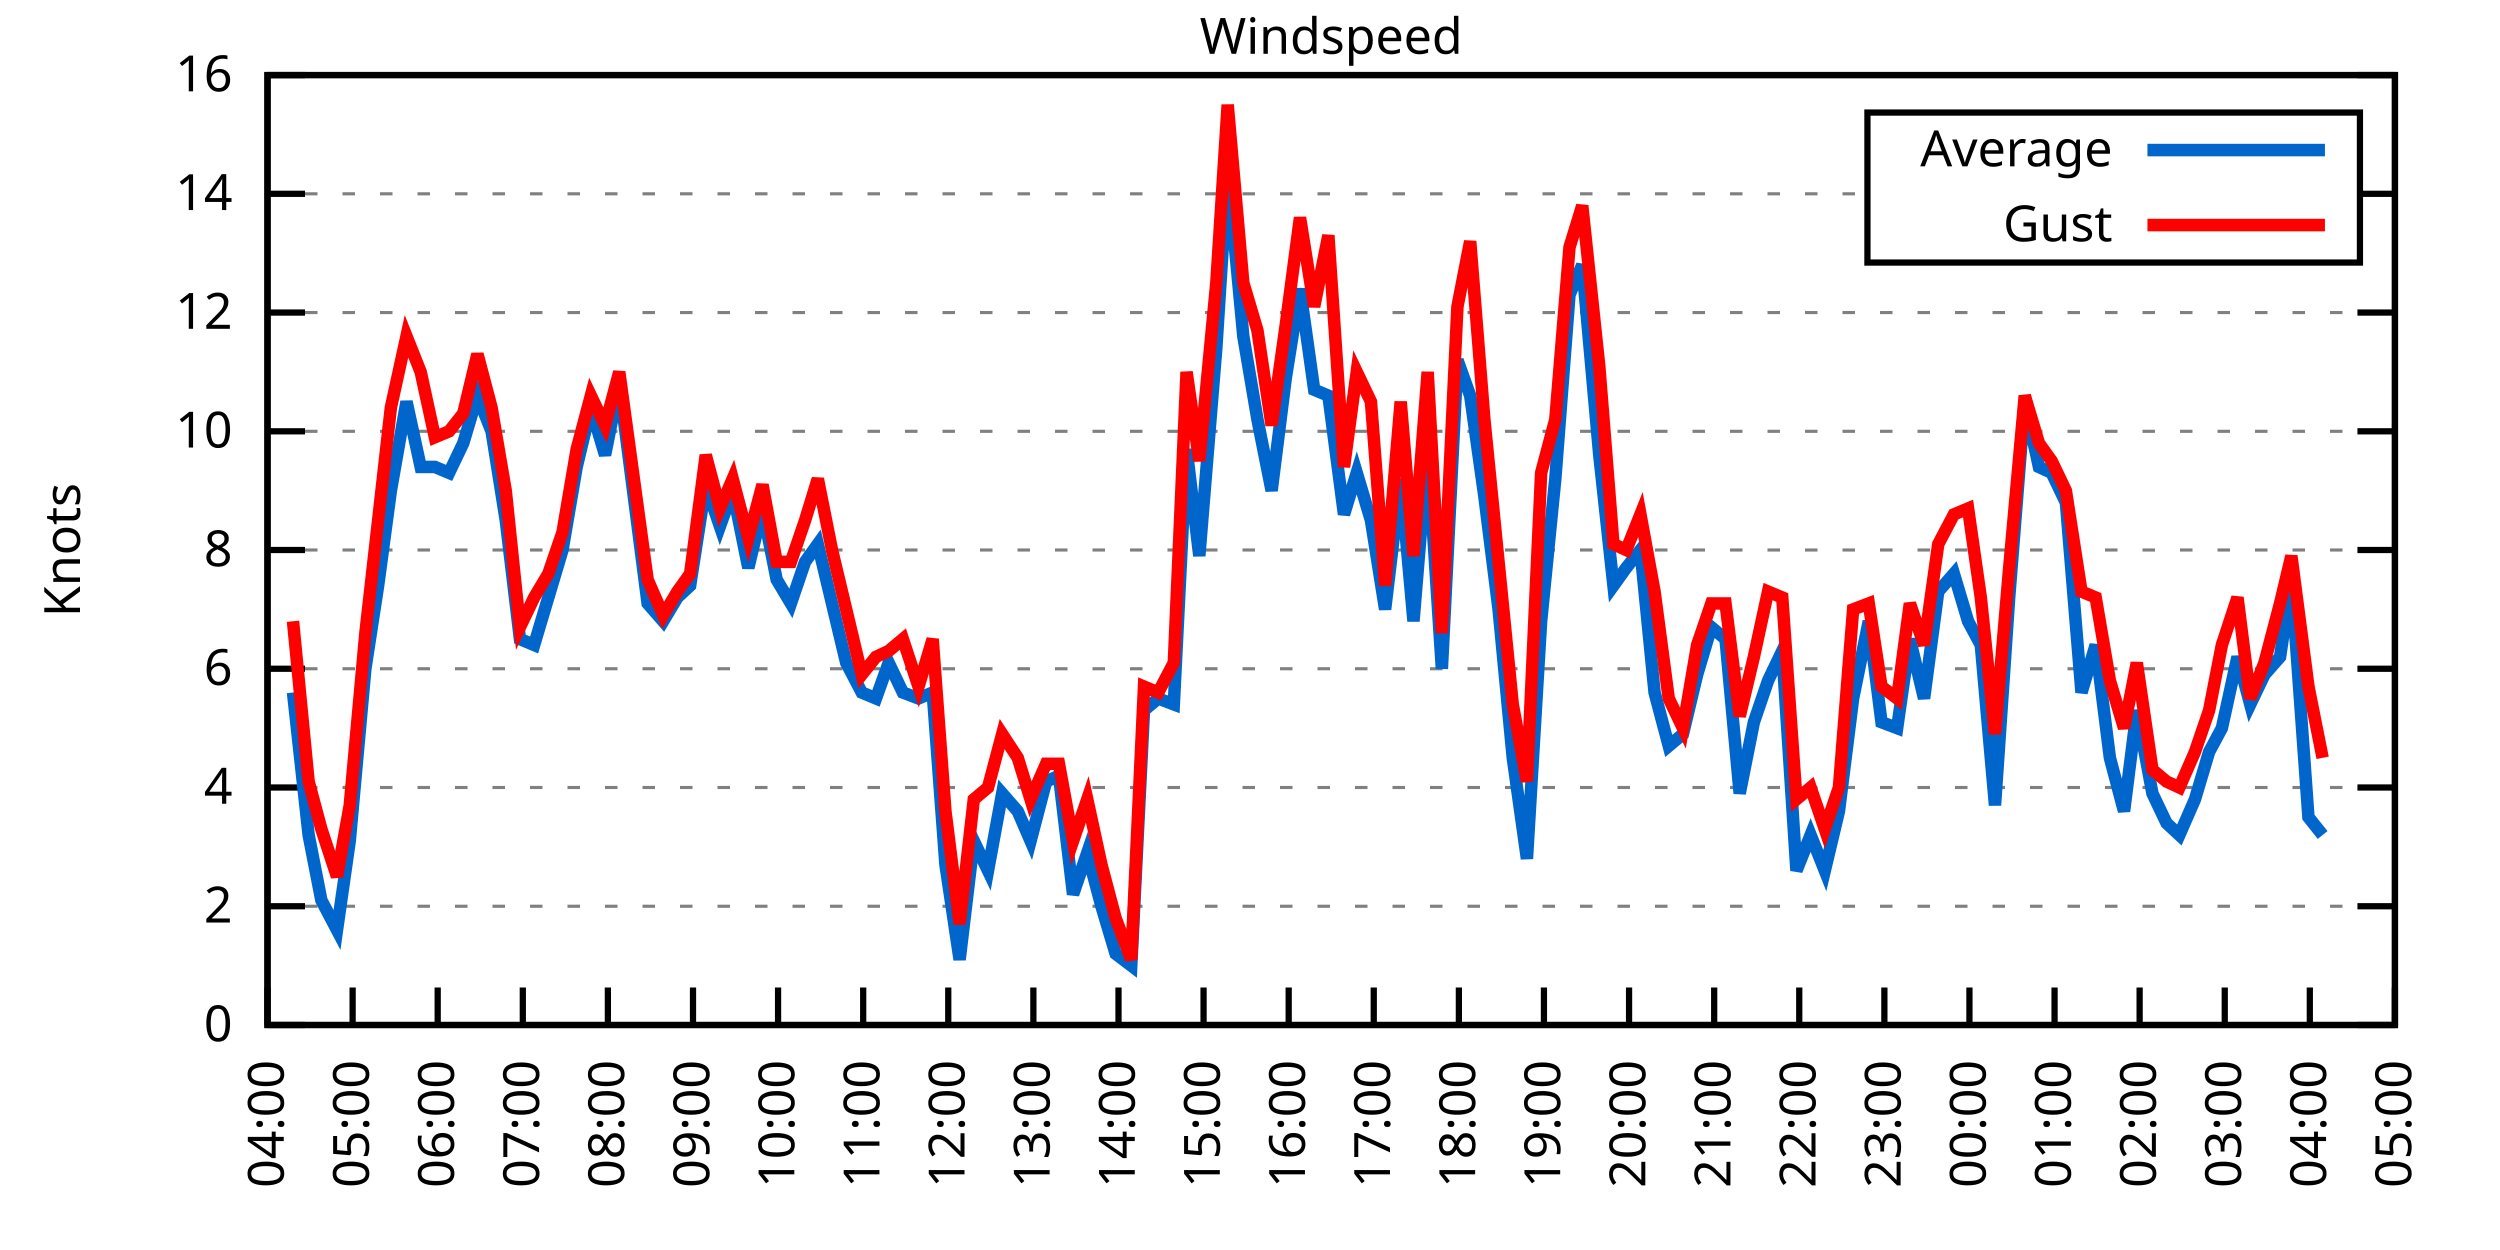
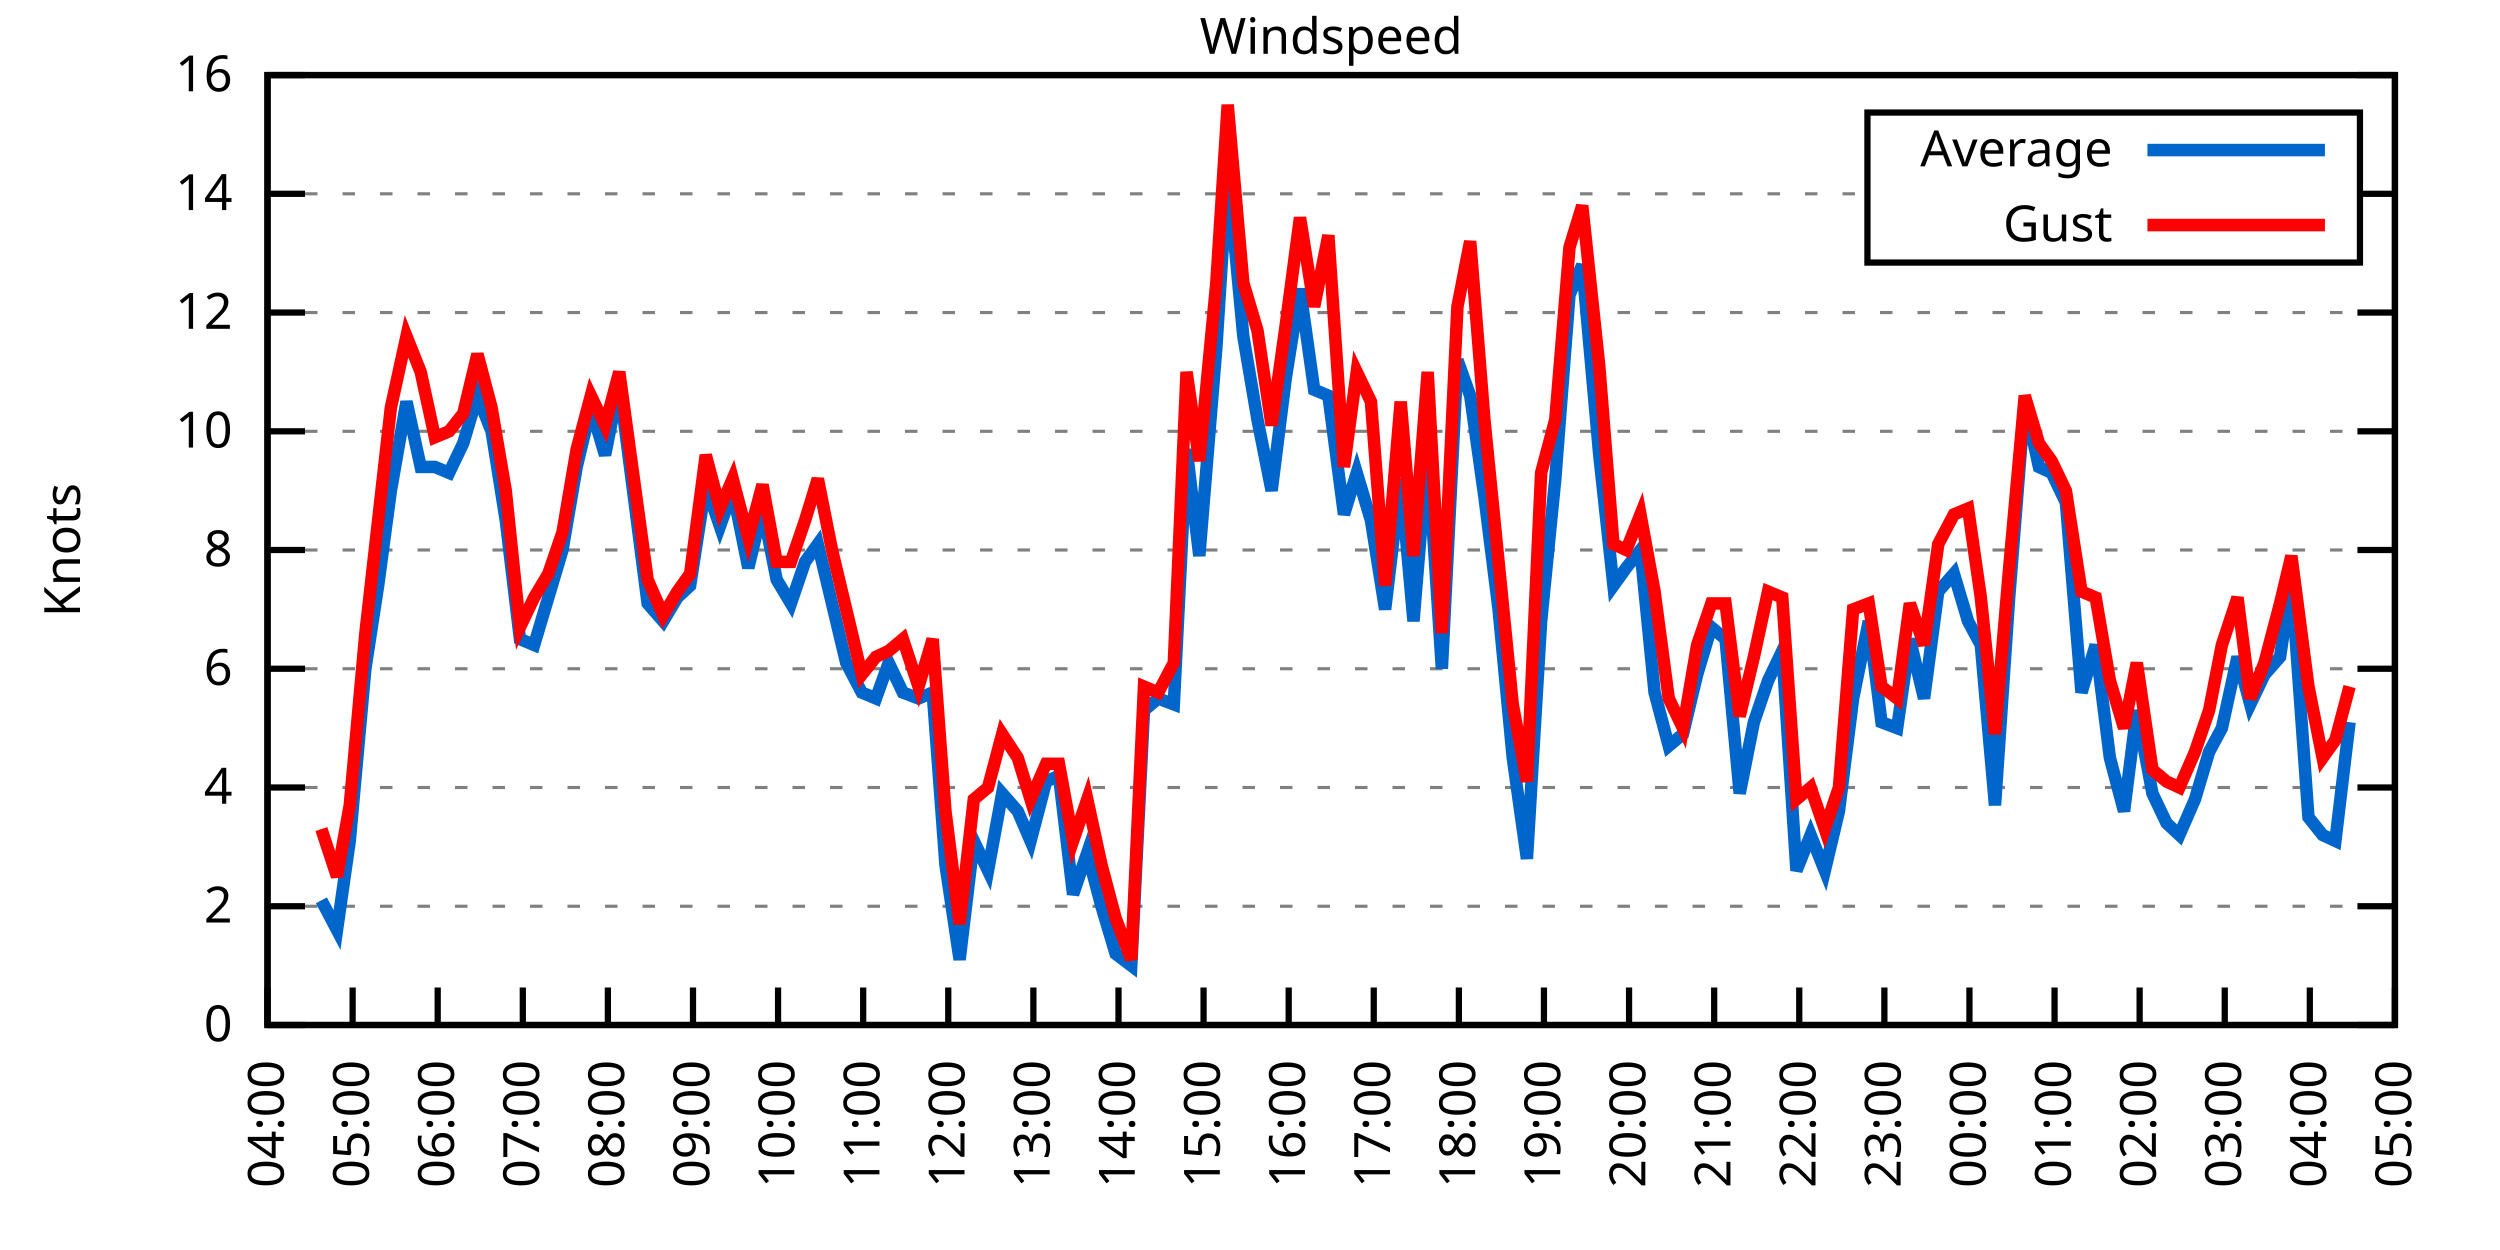
<svg xmlns="http://www.w3.org/2000/svg" xmlns:xlink="http://www.w3.org/1999/xlink" width="400" height="200" viewBox="0 0 400 200">
  <g id="gnuplot_canvas">
    <rect x="0" y="0" width="400" height="200" fill="none" />
    <defs>
      <circle id="gpDot" r="0.5" stroke-width="0.5" stroke="currentColor" />
      <path id="gpPt0" stroke-width="0.333" stroke="currentColor" d="M-1,0 h2 M0,-1 v2" />
      <path id="gpPt1" stroke-width="0.333" stroke="currentColor" d="M-1,-1 L1,1 M1,-1 L-1,1" />
      <path id="gpPt2" stroke-width="0.333" stroke="currentColor" d="M-1,0 L1,0 M0,-1 L0,1 M-1,-1 L1,1 M-1,1 L1,-1" />
      <rect id="gpPt3" stroke-width="0.333" stroke="currentColor" x="-1" y="-1" width="2" height="2" />
      <rect id="gpPt4" stroke-width="0.333" stroke="currentColor" fill="currentColor" x="-1" y="-1" width="2" height="2" />
      <circle id="gpPt5" stroke-width="0.333" stroke="currentColor" cx="0" cy="0" r="1" />
      <use xlink:href="#gpPt5" id="gpPt6" fill="currentColor" stroke="none" />
      <path id="gpPt7" stroke-width="0.333" stroke="currentColor" d="M0,-1.33 L-1.33,0.67 L1.33,0.67 z" />
      <use xlink:href="#gpPt7" id="gpPt8" fill="currentColor" stroke="none" />
      <use xlink:href="#gpPt7" id="gpPt9" stroke="currentColor" transform="rotate(180)" />
      <use xlink:href="#gpPt9" id="gpPt10" fill="currentColor" stroke="none" />
      <use xlink:href="#gpPt3" id="gpPt11" stroke="currentColor" transform="rotate(45)" />
      <use xlink:href="#gpPt11" id="gpPt12" fill="currentColor" stroke="none" />
      <path id="gpPt13" stroke-width="0.333" stroke="currentColor" d="M0,1.330 L1.265,0.411 L0.782,-1.067 L-0.782,-1.076 L-1.265,0.411 z" />
      <use xlink:href="#gpPt13" id="gpPt14" fill="currentColor" stroke="none" />
      <filter id="textbox" filterUnits="objectBoundingBox" x="0" y="0" height="1" width="1">
        <feFlood flood-color="white" flood-opacity="1" result="bgnd" />
        <feComposite in="SourceGraphic" in2="bgnd" operator="atop" />
      </filter>
      <filter id="greybox" filterUnits="objectBoundingBox" x="0" y="0" height="1" width="1">
        <feFlood flood-color="lightgrey" flood-opacity="1" result="grey" />
        <feComposite in="SourceGraphic" in2="grey" operator="atop" />
      </filter>
    </defs>
    <g fill="none" color="white" stroke="currentColor" stroke-width="1.00" stroke-linecap="butt" stroke-linejoin="miter">
</g>
    <g fill="none" color="black" stroke="currentColor" stroke-width="1.00" stroke-linecap="butt" stroke-linejoin="miter">
      <g stroke="none" shape-rendering="crispEdges">
        <polygon fill="rgb(255, 255, 255)" points="42.80,164.00 383.18,164.00 383.18,12.02 42.80,12.02 " />
      </g>
    </g>
    <g fill="none" color="black" stroke="currentColor" stroke-width="1.00" stroke-linecap="butt" stroke-linejoin="miter">
</g>
    <g fill="none" color="black" stroke="black" stroke-width="0.50" stroke-linecap="butt" stroke-linejoin="miter">
</g>
    <g fill="none" color="gray" stroke="currentColor" stroke-width="0.50" stroke-linecap="butt" stroke-linejoin="miter">
      <path stroke="gray" stroke-dasharray="2,4" class="gridline" d="M42.80,164.00 L383.19,164.00  " />
    </g>
    <g fill="none" color="gray" stroke="gray" stroke-width="1.00" stroke-linecap="butt" stroke-linejoin="miter">
</g>
    <g fill="none" color="black" stroke="currentColor" stroke-width="1.00" stroke-linecap="butt" stroke-linejoin="miter">
      <path stroke="black" d="M42.80,164.00 L48.80,164.00 M383.19,164.00 L377.19,164.00  " />
      <g transform="translate(37.20,166.60)" stroke="none" fill="black" font-family="Sans" font-size="8.00" text-anchor="end">
        <text>
          <tspan font-family="Sans"> 0</tspan>
        </text>
      </g>
    </g>
    <g fill="none" color="black" stroke="currentColor" stroke-width="1.00" stroke-linecap="butt" stroke-linejoin="miter">
</g>
    <g fill="none" color="black" stroke="black" stroke-width="0.50" stroke-linecap="butt" stroke-linejoin="miter">
</g>
    <g fill="none" color="gray" stroke="currentColor" stroke-width="0.50" stroke-linecap="butt" stroke-linejoin="miter">
      <path stroke="gray" stroke-dasharray="2,4" class="gridline" d="M42.80,145.00 L383.19,145.00  " />
    </g>
    <g fill="none" color="gray" stroke="gray" stroke-width="1.00" stroke-linecap="butt" stroke-linejoin="miter">
</g>
    <g fill="none" color="black" stroke="currentColor" stroke-width="1.00" stroke-linecap="butt" stroke-linejoin="miter">
      <path stroke="black" d="M42.80,145.00 L48.80,145.00 M383.19,145.00 L377.19,145.00  " />
      <g transform="translate(37.20,147.60)" stroke="none" fill="black" font-family="Sans" font-size="8.00" text-anchor="end">
        <text>
          <tspan font-family="Sans"> 2</tspan>
        </text>
      </g>
    </g>
    <g fill="none" color="black" stroke="currentColor" stroke-width="1.00" stroke-linecap="butt" stroke-linejoin="miter">
</g>
    <g fill="none" color="black" stroke="black" stroke-width="0.50" stroke-linecap="butt" stroke-linejoin="miter">
</g>
    <g fill="none" color="gray" stroke="currentColor" stroke-width="0.50" stroke-linecap="butt" stroke-linejoin="miter">
      <path stroke="gray" stroke-dasharray="2,4" class="gridline" d="M42.80,126.00 L383.19,126.00  " />
    </g>
    <g fill="none" color="gray" stroke="gray" stroke-width="1.00" stroke-linecap="butt" stroke-linejoin="miter">
</g>
    <g fill="none" color="black" stroke="currentColor" stroke-width="1.00" stroke-linecap="butt" stroke-linejoin="miter">
      <path stroke="black" d="M42.80,126.00 L48.80,126.00 M383.19,126.00 L377.19,126.00  " />
      <g transform="translate(37.20,128.60)" stroke="none" fill="black" font-family="Sans" font-size="8.00" text-anchor="end">
        <text>
          <tspan font-family="Sans"> 4</tspan>
        </text>
      </g>
    </g>
    <g fill="none" color="black" stroke="currentColor" stroke-width="1.00" stroke-linecap="butt" stroke-linejoin="miter">
</g>
    <g fill="none" color="black" stroke="black" stroke-width="0.50" stroke-linecap="butt" stroke-linejoin="miter">
</g>
    <g fill="none" color="gray" stroke="currentColor" stroke-width="0.50" stroke-linecap="butt" stroke-linejoin="miter">
      <path stroke="gray" stroke-dasharray="2,4" class="gridline" d="M42.80,107.00 L383.19,107.00  " />
    </g>
    <g fill="none" color="gray" stroke="gray" stroke-width="1.00" stroke-linecap="butt" stroke-linejoin="miter">
</g>
    <g fill="none" color="black" stroke="currentColor" stroke-width="1.00" stroke-linecap="butt" stroke-linejoin="miter">
      <path stroke="black" d="M42.80,107.00 L48.80,107.00 M383.19,107.00 L377.19,107.00  " />
      <g transform="translate(37.20,109.60)" stroke="none" fill="black" font-family="Sans" font-size="8.00" text-anchor="end">
        <text>
          <tspan font-family="Sans"> 6</tspan>
        </text>
      </g>
    </g>
    <g fill="none" color="black" stroke="currentColor" stroke-width="1.00" stroke-linecap="butt" stroke-linejoin="miter">
</g>
    <g fill="none" color="black" stroke="black" stroke-width="0.50" stroke-linecap="butt" stroke-linejoin="miter">
</g>
    <g fill="none" color="gray" stroke="currentColor" stroke-width="0.50" stroke-linecap="butt" stroke-linejoin="miter">
      <path stroke="gray" stroke-dasharray="2,4" class="gridline" d="M42.80,88.00 L383.19,88.00  " />
    </g>
    <g fill="none" color="gray" stroke="gray" stroke-width="1.00" stroke-linecap="butt" stroke-linejoin="miter">
</g>
    <g fill="none" color="black" stroke="currentColor" stroke-width="1.00" stroke-linecap="butt" stroke-linejoin="miter">
      <path stroke="black" d="M42.80,88.00 L48.80,88.00 M383.19,88.00 L377.19,88.00  " />
      <g transform="translate(37.20,90.60)" stroke="none" fill="black" font-family="Sans" font-size="8.00" text-anchor="end">
        <text>
          <tspan font-family="Sans"> 8</tspan>
        </text>
      </g>
    </g>
    <g fill="none" color="black" stroke="currentColor" stroke-width="1.00" stroke-linecap="butt" stroke-linejoin="miter">
</g>
    <g fill="none" color="black" stroke="black" stroke-width="0.50" stroke-linecap="butt" stroke-linejoin="miter">
</g>
    <g fill="none" color="gray" stroke="currentColor" stroke-width="0.50" stroke-linecap="butt" stroke-linejoin="miter">
      <path stroke="gray" stroke-dasharray="2,4" class="gridline" d="M42.80,69.01 L383.19,69.01  " />
    </g>
    <g fill="none" color="gray" stroke="gray" stroke-width="1.00" stroke-linecap="butt" stroke-linejoin="miter">
</g>
    <g fill="none" color="black" stroke="currentColor" stroke-width="1.00" stroke-linecap="butt" stroke-linejoin="miter">
      <path stroke="black" d="M42.80,69.01 L48.80,69.01 M383.19,69.01 L377.19,69.01  " />
      <g transform="translate(37.20,71.61)" stroke="none" fill="black" font-family="Sans" font-size="8.00" text-anchor="end">
        <text>
          <tspan font-family="Sans"> 10</tspan>
        </text>
      </g>
    </g>
    <g fill="none" color="black" stroke="currentColor" stroke-width="1.00" stroke-linecap="butt" stroke-linejoin="miter">
</g>
    <g fill="none" color="black" stroke="black" stroke-width="0.50" stroke-linecap="butt" stroke-linejoin="miter">
</g>
    <g fill="none" color="gray" stroke="currentColor" stroke-width="0.50" stroke-linecap="butt" stroke-linejoin="miter">
      <path stroke="gray" stroke-dasharray="2,4" class="gridline" d="M42.80,50.01 L383.19,50.01  " />
    </g>
    <g fill="none" color="gray" stroke="gray" stroke-width="1.00" stroke-linecap="butt" stroke-linejoin="miter">
</g>
    <g fill="none" color="black" stroke="currentColor" stroke-width="1.00" stroke-linecap="butt" stroke-linejoin="miter">
      <path stroke="black" d="M42.80,50.01 L48.80,50.01 M383.19,50.01 L377.19,50.01  " />
      <g transform="translate(37.20,52.61)" stroke="none" fill="black" font-family="Sans" font-size="8.00" text-anchor="end">
        <text>
          <tspan font-family="Sans"> 12</tspan>
        </text>
      </g>
    </g>
    <g fill="none" color="black" stroke="currentColor" stroke-width="1.00" stroke-linecap="butt" stroke-linejoin="miter">
</g>
    <g fill="none" color="black" stroke="black" stroke-width="0.50" stroke-linecap="butt" stroke-linejoin="miter">
</g>
    <g fill="none" color="gray" stroke="currentColor" stroke-width="0.50" stroke-linecap="butt" stroke-linejoin="miter">
      <path stroke="gray" stroke-dasharray="2,4" class="gridline" d="M42.80,31.01 L298.79,31.01 M377.59,31.01 L383.19,31.01  " />
    </g>
    <g fill="none" color="gray" stroke="gray" stroke-width="1.00" stroke-linecap="butt" stroke-linejoin="miter">
</g>
    <g fill="none" color="black" stroke="currentColor" stroke-width="1.00" stroke-linecap="butt" stroke-linejoin="miter">
      <path stroke="black" d="M42.80,31.01 L48.80,31.01 M383.19,31.01 L377.19,31.01  " />
      <g transform="translate(37.20,33.61)" stroke="none" fill="black" font-family="Sans" font-size="8.00" text-anchor="end">
        <text>
          <tspan font-family="Sans"> 14</tspan>
        </text>
      </g>
    </g>
    <g fill="none" color="black" stroke="currentColor" stroke-width="1.00" stroke-linecap="butt" stroke-linejoin="miter">
</g>
    <g fill="none" color="black" stroke="black" stroke-width="0.50" stroke-linecap="butt" stroke-linejoin="miter">
</g>
    <g fill="none" color="gray" stroke="currentColor" stroke-width="0.50" stroke-linecap="butt" stroke-linejoin="miter">
      <path stroke="gray" stroke-dasharray="2,4" class="gridline" d="M42.80,12.01 L383.19,12.01  " />
    </g>
    <g fill="none" color="gray" stroke="gray" stroke-width="1.00" stroke-linecap="butt" stroke-linejoin="miter">
</g>
    <g fill="none" color="black" stroke="currentColor" stroke-width="1.00" stroke-linecap="butt" stroke-linejoin="miter">
      <path stroke="black" d="M42.80,12.01 L48.80,12.01 M383.19,12.01 L377.19,12.01  " />
      <g transform="translate(37.20,14.61)" stroke="none" fill="black" font-family="Sans" font-size="8.00" text-anchor="end">
        <text>
          <tspan font-family="Sans"> 16</tspan>
        </text>
      </g>
    </g>
    <g fill="none" color="black" stroke="currentColor" stroke-width="1.00" stroke-linecap="butt" stroke-linejoin="miter">
      <path stroke="black" d="M42.80,164.00 L42.80,158.00  " />
      <g transform="translate(45.40,169.60) rotate(270.00)" stroke="none" fill="black" font-family="Sans" font-size="8.00" text-anchor="end">
        <text>
          <tspan font-family="Sans">04:00</tspan>
        </text>
      </g>
    </g>
    <g fill="none" color="black" stroke="currentColor" stroke-width="1.00" stroke-linecap="butt" stroke-linejoin="miter">
      <path stroke="black" d="M56.42,164.00 L56.42,158.00  " />
      <g transform="translate(59.02,169.60) rotate(270.00)" stroke="none" fill="black" font-family="Sans" font-size="8.00" text-anchor="end">
        <text>
          <tspan font-family="Sans">05:00</tspan>
        </text>
      </g>
    </g>
    <g fill="none" color="black" stroke="currentColor" stroke-width="1.00" stroke-linecap="butt" stroke-linejoin="miter">
      <path stroke="black" d="M70.03,164.00 L70.03,158.00  " />
      <g transform="translate(72.63,169.60) rotate(270.00)" stroke="none" fill="black" font-family="Sans" font-size="8.00" text-anchor="end">
        <text>
          <tspan font-family="Sans">06:00</tspan>
        </text>
      </g>
    </g>
    <g fill="none" color="black" stroke="currentColor" stroke-width="1.00" stroke-linecap="butt" stroke-linejoin="miter">
      <path stroke="black" d="M83.65,164.00 L83.65,158.00  " />
      <g transform="translate(86.25,169.60) rotate(270.00)" stroke="none" fill="black" font-family="Sans" font-size="8.00" text-anchor="end">
        <text>
          <tspan font-family="Sans">07:00</tspan>
        </text>
      </g>
    </g>
    <g fill="none" color="black" stroke="currentColor" stroke-width="1.00" stroke-linecap="butt" stroke-linejoin="miter">
      <path stroke="black" d="M97.26,164.00 L97.26,158.00  " />
      <g transform="translate(99.86,169.60) rotate(270.00)" stroke="none" fill="black" font-family="Sans" font-size="8.00" text-anchor="end">
        <text>
          <tspan font-family="Sans">08:00</tspan>
        </text>
      </g>
    </g>
    <g fill="none" color="black" stroke="currentColor" stroke-width="1.00" stroke-linecap="butt" stroke-linejoin="miter">
      <path stroke="black" d="M110.88,164.00 L110.88,158.00  " />
      <g transform="translate(113.48,169.60) rotate(270.00)" stroke="none" fill="black" font-family="Sans" font-size="8.00" text-anchor="end">
        <text>
          <tspan font-family="Sans">09:00</tspan>
        </text>
      </g>
    </g>
    <g fill="none" color="black" stroke="currentColor" stroke-width="1.00" stroke-linecap="butt" stroke-linejoin="miter">
      <path stroke="black" d="M124.49,164.00 L124.49,158.00  " />
      <g transform="translate(127.09,169.60) rotate(270.00)" stroke="none" fill="black" font-family="Sans" font-size="8.00" text-anchor="end">
        <text>
          <tspan font-family="Sans">10:00</tspan>
        </text>
      </g>
    </g>
    <g fill="none" color="black" stroke="currentColor" stroke-width="1.00" stroke-linecap="butt" stroke-linejoin="miter">
      <path stroke="black" d="M138.11,164.00 L138.11,158.00  " />
      <g transform="translate(140.71,169.60) rotate(270.00)" stroke="none" fill="black" font-family="Sans" font-size="8.00" text-anchor="end">
        <text>
          <tspan font-family="Sans">11:00</tspan>
        </text>
      </g>
    </g>
    <g fill="none" color="black" stroke="currentColor" stroke-width="1.00" stroke-linecap="butt" stroke-linejoin="miter">
      <path stroke="black" d="M151.72,164.00 L151.72,158.00  " />
      <g transform="translate(154.32,169.60) rotate(270.00)" stroke="none" fill="black" font-family="Sans" font-size="8.00" text-anchor="end">
        <text>
          <tspan font-family="Sans">12:00</tspan>
        </text>
      </g>
    </g>
    <g fill="none" color="black" stroke="currentColor" stroke-width="1.00" stroke-linecap="butt" stroke-linejoin="miter">
      <path stroke="black" d="M165.34,164.00 L165.34,158.00  " />
      <g transform="translate(167.94,169.60) rotate(270.00)" stroke="none" fill="black" font-family="Sans" font-size="8.00" text-anchor="end">
        <text>
          <tspan font-family="Sans">13:00</tspan>
        </text>
      </g>
    </g>
    <g fill="none" color="black" stroke="currentColor" stroke-width="1.00" stroke-linecap="butt" stroke-linejoin="miter">
      <path stroke="black" d="M178.96,164.00 L178.96,158.00  " />
      <g transform="translate(181.56,169.60) rotate(270.00)" stroke="none" fill="black" font-family="Sans" font-size="8.00" text-anchor="end">
        <text>
          <tspan font-family="Sans">14:00</tspan>
        </text>
      </g>
    </g>
    <g fill="none" color="black" stroke="currentColor" stroke-width="1.00" stroke-linecap="butt" stroke-linejoin="miter">
      <path stroke="black" d="M192.57,164.00 L192.57,158.00  " />
      <g transform="translate(195.17,169.60) rotate(270.00)" stroke="none" fill="black" font-family="Sans" font-size="8.00" text-anchor="end">
        <text>
          <tspan font-family="Sans">15:00</tspan>
        </text>
      </g>
    </g>
    <g fill="none" color="black" stroke="currentColor" stroke-width="1.00" stroke-linecap="butt" stroke-linejoin="miter">
      <path stroke="black" d="M206.19,164.00 L206.19,158.00  " />
      <g transform="translate(208.79,169.60) rotate(270.00)" stroke="none" fill="black" font-family="Sans" font-size="8.00" text-anchor="end">
        <text>
          <tspan font-family="Sans">16:00</tspan>
        </text>
      </g>
    </g>
    <g fill="none" color="black" stroke="currentColor" stroke-width="1.00" stroke-linecap="butt" stroke-linejoin="miter">
      <path stroke="black" d="M219.80,164.00 L219.80,158.00  " />
      <g transform="translate(222.40,169.60) rotate(270.00)" stroke="none" fill="black" font-family="Sans" font-size="8.00" text-anchor="end">
        <text>
          <tspan font-family="Sans">17:00</tspan>
        </text>
      </g>
    </g>
    <g fill="none" color="black" stroke="currentColor" stroke-width="1.00" stroke-linecap="butt" stroke-linejoin="miter">
      <path stroke="black" d="M233.42,164.00 L233.42,158.00  " />
      <g transform="translate(236.02,169.60) rotate(270.00)" stroke="none" fill="black" font-family="Sans" font-size="8.00" text-anchor="end">
        <text>
          <tspan font-family="Sans">18:00</tspan>
        </text>
      </g>
    </g>
    <g fill="none" color="black" stroke="currentColor" stroke-width="1.00" stroke-linecap="butt" stroke-linejoin="miter">
      <path stroke="black" d="M247.03,164.00 L247.03,158.00  " />
      <g transform="translate(249.63,169.60) rotate(270.00)" stroke="none" fill="black" font-family="Sans" font-size="8.00" text-anchor="end">
        <text>
          <tspan font-family="Sans">19:00</tspan>
        </text>
      </g>
    </g>
    <g fill="none" color="black" stroke="currentColor" stroke-width="1.00" stroke-linecap="butt" stroke-linejoin="miter">
      <path stroke="black" d="M260.65,164.00 L260.65,158.00  " />
      <g transform="translate(263.25,169.60) rotate(270.00)" stroke="none" fill="black" font-family="Sans" font-size="8.00" text-anchor="end">
        <text>
          <tspan font-family="Sans">20:00</tspan>
        </text>
      </g>
    </g>
    <g fill="none" color="black" stroke="currentColor" stroke-width="1.00" stroke-linecap="butt" stroke-linejoin="miter">
      <path stroke="black" d="M274.27,164.00 L274.27,158.00  " />
      <g transform="translate(276.87,169.60) rotate(270.00)" stroke="none" fill="black" font-family="Sans" font-size="8.00" text-anchor="end">
        <text>
          <tspan font-family="Sans">21:00</tspan>
        </text>
      </g>
    </g>
    <g fill="none" color="black" stroke="currentColor" stroke-width="1.00" stroke-linecap="butt" stroke-linejoin="miter">
      <path stroke="black" d="M287.88,164.00 L287.88,158.00  " />
      <g transform="translate(290.48,169.60) rotate(270.00)" stroke="none" fill="black" font-family="Sans" font-size="8.00" text-anchor="end">
        <text>
          <tspan font-family="Sans">22:00</tspan>
        </text>
      </g>
    </g>
    <g fill="none" color="black" stroke="currentColor" stroke-width="1.00" stroke-linecap="butt" stroke-linejoin="miter">
      <path stroke="black" d="M301.50,164.00 L301.50,158.00  " />
      <g transform="translate(304.10,169.60) rotate(270.00)" stroke="none" fill="black" font-family="Sans" font-size="8.00" text-anchor="end">
        <text>
          <tspan font-family="Sans">23:00</tspan>
        </text>
      </g>
    </g>
    <g fill="none" color="black" stroke="currentColor" stroke-width="1.00" stroke-linecap="butt" stroke-linejoin="miter">
      <path stroke="black" d="M315.11,164.00 L315.11,158.00  " />
      <g transform="translate(317.71,169.60) rotate(270.00)" stroke="none" fill="black" font-family="Sans" font-size="8.00" text-anchor="end">
        <text>
          <tspan font-family="Sans">00:00</tspan>
        </text>
      </g>
    </g>
    <g fill="none" color="black" stroke="currentColor" stroke-width="1.00" stroke-linecap="butt" stroke-linejoin="miter">
      <path stroke="black" d="M328.73,164.00 L328.73,158.00  " />
      <g transform="translate(331.33,169.60) rotate(270.00)" stroke="none" fill="black" font-family="Sans" font-size="8.00" text-anchor="end">
        <text>
          <tspan font-family="Sans">01:00</tspan>
        </text>
      </g>
    </g>
    <g fill="none" color="black" stroke="currentColor" stroke-width="1.00" stroke-linecap="butt" stroke-linejoin="miter">
      <path stroke="black" d="M342.34,164.00 L342.34,158.00  " />
      <g transform="translate(344.94,169.60) rotate(270.00)" stroke="none" fill="black" font-family="Sans" font-size="8.00" text-anchor="end">
        <text>
          <tspan font-family="Sans">02:00</tspan>
        </text>
      </g>
    </g>
    <g fill="none" color="black" stroke="currentColor" stroke-width="1.00" stroke-linecap="butt" stroke-linejoin="miter">
      <path stroke="black" d="M355.96,164.00 L355.96,158.00  " />
      <g transform="translate(358.56,169.60) rotate(270.00)" stroke="none" fill="black" font-family="Sans" font-size="8.00" text-anchor="end">
        <text>
          <tspan font-family="Sans">03:00</tspan>
        </text>
      </g>
    </g>
    <g fill="none" color="black" stroke="currentColor" stroke-width="1.00" stroke-linecap="butt" stroke-linejoin="miter">
      <path stroke="black" d="M369.57,164.00 L369.57,158.00  " />
      <g transform="translate(372.17,169.60) rotate(270.00)" stroke="none" fill="black" font-family="Sans" font-size="8.00" text-anchor="end">
        <text>
          <tspan font-family="Sans">04:00</tspan>
        </text>
      </g>
    </g>
    <g fill="none" color="black" stroke="currentColor" stroke-width="1.00" stroke-linecap="butt" stroke-linejoin="miter">
      <path stroke="black" d="M383.19,164.00 L383.19,158.00  " />
      <g transform="translate(385.79,169.60) rotate(270.00)" stroke="none" fill="black" font-family="Sans" font-size="8.00" text-anchor="end">
        <text>
          <tspan font-family="Sans">05:00</tspan>
        </text>
      </g>
    </g>
    <g fill="none" color="black" stroke="currentColor" stroke-width="1.00" stroke-linecap="butt" stroke-linejoin="miter">
</g>
    <g fill="none" color="black" stroke="currentColor" stroke-width="1.00" stroke-linecap="butt" stroke-linejoin="miter">
      <path stroke="black" d="M42.80,12.01 L42.80,164.00 L383.19,164.00 L383.19,12.01 L42.80,12.01 Z  " />
    </g>
    <g fill="none" color="black" stroke="currentColor" stroke-width="1.00" stroke-linecap="butt" stroke-linejoin="miter">
</g>
    <g fill="none" color="black" stroke="currentColor" stroke-width="1.00" stroke-linecap="butt" stroke-linejoin="miter">
      <path stroke="black" d="M298.79,42.01 L298.79,18.01 L377.59,18.01 L377.59,42.01 L298.79,42.01 Z  " />
    </g>
    <g id="Windspeed_plot_1">
      <g fill="none" color="white" stroke="black" stroke-width="2.00" stroke-linecap="butt" stroke-linejoin="miter">
</g>
      <g fill="none" color="black" stroke="currentColor" stroke-width="2.00" stroke-linecap="butt" stroke-linejoin="miter">
        <g transform="translate(337.99,26.61)" stroke="none" fill="black" font-family="Sans" font-size="8.00" text-anchor="end">
          <text>
            <tspan font-family="Sans">Average</tspan>
          </text>
        </g>
      </g>
      <g fill="none" color="black" stroke="currentColor" stroke-width="2.00" stroke-linecap="butt" stroke-linejoin="miter">
-         <path stroke="rgb(  0, 102, 204)" d="M343.59,24.01 L371.99,24.01 M46.88,110.80 L49.38,133.60 L51.42,144.05 L53.92,148.80 L55.96,134.55 L58.46,107.00   L60.50,93.70 L62.54,78.51 L65.04,64.26 L67.31,74.71 L69.58,74.71 L71.85,75.66 L74.12,70.91 L76.39,63.31   L78.65,69.01 L80.92,83.26 L83.19,102.25 L85.46,103.20 L87.73,95.60 L90.00,88.00 L92.27,74.71 L94.54,65.21   L96.81,72.81 L99.08,61.41 L103.62,96.55 L106.11,99.40 L108.38,95.60 L110.42,93.70 L112.92,77.56 L115.19,84.21   L117.23,78.51 L119.73,90.85 L122.00,81.36 L124.27,92.75 L126.54,96.55 L128.81,89.90 L130.85,87.06 L133.12,96.55   L135.39,106.05 L137.88,110.80 L140.15,111.75 L142.19,106.05 L144.46,110.80 L146.96,111.75 L149.23,110.80 L151.27,138.35   L153.54,153.55 L155.81,134.55 L158.08,139.30 L160.35,126.95 L162.84,129.80 L164.89,134.55 L167.38,125.05 L169.43,124.10   L171.69,143.10 L173.96,136.45 L176.23,145.00 L178.50,152.60 L181.00,154.50 L183.04,113.65 L185.31,111.75 L187.81,112.70   L189.85,71.86 L191.89,88.95 L194.61,55.71 L196.43,27.21 L198.93,53.81 L201.19,67.11 L203.46,78.51 L205.73,60.46   L208.00,46.21 L210.27,62.36 L212.54,63.31 L215.04,82.31 L217.08,75.66 L219.35,83.26 L221.62,97.50 L224.11,76.61   L226.16,99.40 L228.43,71.86 L230.70,107.00 L233.19,57.61 L235.23,63.31 L237.50,79.46 L239.77,97.50 L242.04,121.25   L244.31,137.40 L246.58,99.40 L248.85,76.61 L251.12,47.16 L253.16,42.41 L255.88,72.81 L258.15,93.70 L260.20,90.85   L262.47,88.00 L264.73,110.80 L267.00,119.35 L269.27,117.45 L271.54,107.95 L273.81,100.35 L276.08,102.25 L278.35,126.95   L280.62,115.55 L282.89,108.90 L285.16,104.15 L287.43,139.30 L289.70,133.60 L291.97,139.30 L294.23,129.80 L296.50,111.75   L299.00,99.40 L301.04,115.55 L303.54,116.50 L305.58,102.25 L307.85,111.75 L310.12,94.65 L312.62,91.80 L314.89,99.40   L316.93,103.20 L319.20,128.85 L321.47,95.60 L323.96,64.26 L326.23,74.71 L328.27,75.66 L330.54,80.41 L333.04,110.80   L335.31,103.20 L337.58,121.25 L339.85,129.80 L341.89,113.65 L344.39,126.95 L346.65,131.70 L348.70,133.60 L351.19,127.90   L353.46,120.30 L355.50,116.50 L358.00,105.10 L360.04,112.70 L362.31,107.95 L364.81,105.10 L366.62,92.75 L369.35,130.75   L371.62,133.60  " />
+         <path stroke="rgb(  0, 102, 204)" d="M343.59,24.01 L371.99,24.01 M51.42,144.05 L53.92,148.80 L55.96,134.55 L58.46,107.00 L60.50,93.70 L62.54,78.51   L65.04,64.26 L67.31,74.71 L69.58,74.71 L71.85,75.66 L74.12,70.91 L76.39,63.31 L78.65,69.01 L80.92,83.26   L83.19,102.25 L85.46,103.20 L87.73,95.60 L90.00,88.00 L92.27,74.71 L94.54,65.21 L96.81,72.81 L99.08,61.41   L103.62,96.55 L106.11,99.40 L108.38,95.60 L110.42,93.70 L112.92,77.56 L115.19,84.21 L117.23,78.51 L119.73,90.85   L122.00,81.36 L124.27,92.75 L126.54,96.55 L128.81,89.90 L130.85,87.06 L133.12,96.55 L135.39,106.05 L137.88,110.80   L140.15,111.75 L142.19,106.05 L144.46,110.80 L146.96,111.75 L149.23,110.80 L151.27,138.35 L153.54,153.55 L155.81,134.55   L158.08,139.30 L160.35,126.95 L162.84,129.80 L164.89,134.55 L167.38,125.05 L169.43,124.10 L171.69,143.10 L173.96,136.45   L176.23,145.00 L178.50,152.60 L181.00,154.50 L183.04,113.65 L185.31,111.75 L187.81,112.70 L189.85,71.86 L191.89,88.95   L194.61,55.71 L196.43,27.21 L198.93,53.81 L201.19,67.11 L203.46,78.51 L205.73,60.46 L208.00,46.21 L210.27,62.36   L212.54,63.31 L215.04,82.31 L217.08,75.66 L219.35,83.26 L221.62,97.50 L224.11,76.61 L226.16,99.40 L228.43,71.86   L230.70,107.00 L233.19,57.61 L235.23,63.31 L237.50,79.46 L239.77,97.50 L242.04,121.25 L244.31,137.40 L246.58,99.40   L248.85,76.61 L251.12,47.16 L253.16,42.41 L255.88,72.81 L258.15,93.70 L260.20,90.85 L262.47,88.00 L264.73,110.80   L267.00,119.35 L269.27,117.45 L271.54,107.95 L273.81,100.35 L276.08,102.25 L278.35,126.95 L280.62,115.55 L282.89,108.90   L285.16,104.15 L287.43,139.30 L289.70,133.60 L291.97,139.30 L294.23,129.80 L296.50,111.75 L299.00,99.40 L301.04,115.55   L303.54,116.50 L305.58,102.25 L307.85,111.75 L310.12,94.65 L312.62,91.80 L314.89,99.40 L316.93,103.20 L319.20,128.85   L321.47,95.60 L323.96,64.26 L326.23,74.71 L328.27,75.66 L330.54,80.41 L333.04,110.80 L335.31,103.20 L337.58,121.25   L339.85,129.80 L341.89,113.65 L344.39,126.95 L346.65,131.70 L348.70,133.60 L351.19,127.90 L353.46,120.30 L355.50,116.50   L358.00,105.10 L360.04,112.70 L362.31,107.95 L364.81,105.10 L366.62,92.75 L369.35,130.75 L371.62,133.60 L373.66,134.55   L375.93,115.55  " />
      </g>
    </g>
    <g id="Windspeed_plot_2">
      <g fill="none" color="black" stroke="currentColor" stroke-width="2.00" stroke-linecap="butt" stroke-linejoin="miter">
        <g transform="translate(337.99,38.61)" stroke="none" fill="black" font-family="Sans" font-size="8.00" text-anchor="end">
          <text>
            <tspan font-family="Sans">Gust</tspan>
          </text>
        </g>
      </g>
      <g fill="none" color="black" stroke="currentColor" stroke-width="2.00" stroke-linecap="butt" stroke-linejoin="miter">
-         <path stroke="rgb(255,   0,   0)" d="M343.59,36.01 L371.99,36.01 M46.88,99.40 L49.38,125.05 L51.42,132.65 L53.92,140.25 L55.96,128.85 L58.46,101.30   L60.50,83.26 L62.54,65.21 L65.04,53.81 L67.31,59.51 L69.58,69.96 L71.85,69.01 L74.12,66.16 L76.39,56.66   L78.65,65.21 L80.92,78.51 L83.19,100.35 L85.46,95.60 L87.73,91.80 L90.00,85.16 L92.27,71.86 L94.54,63.31   L96.81,68.06 L99.08,59.51 L103.62,92.75 L106.11,98.45 L108.38,94.65 L110.42,91.80 L112.92,72.81 L115.19,81.36   L117.23,76.61 L119.73,86.11 L122.00,77.56 L124.27,89.90 L126.54,89.90 L128.81,83.26 L130.85,76.61 L133.12,88.00   L135.39,97.50 L137.88,107.95 L140.15,105.10 L142.19,104.15 L144.46,102.25 L146.96,109.85 L149.23,102.25 L151.27,129.80   L153.54,147.85 L155.81,127.90 L158.08,126.00 L160.35,117.45 L162.84,121.25 L164.89,127.90 L167.38,122.20 L169.43,122.20   L171.69,134.55 L173.96,127.90 L176.23,138.35 L178.50,146.90 L181.00,153.55 L183.04,109.85 L185.31,110.80 L187.81,106.05   L189.85,59.51 L191.89,73.76 L194.61,45.26 L196.43,16.76 L198.93,45.26 L201.19,52.86 L203.46,68.06 L205.73,51.91   L208.00,34.81 L210.27,49.06 L212.54,37.66 L215.04,74.71 L217.08,59.51 L219.35,64.26 L221.62,93.70 L224.11,64.26   L226.16,88.95 L228.43,59.51 L230.70,101.30 L233.19,49.06 L235.23,38.61 L237.50,67.11 L239.77,89.90 L242.04,112.70   L244.31,125.05 L246.58,75.66 L248.85,67.11 L251.12,39.56 L253.16,32.91 L255.88,58.56 L258.15,87.06 L260.20,88.00   L262.47,82.31 L264.73,94.65 L267.00,111.75 L269.27,116.50 L271.54,103.20 L273.81,96.55 L276.08,96.55 L278.35,114.60   L280.62,105.10 L282.89,94.65 L285.16,95.60 L287.43,127.90 L289.70,126.00 L291.97,132.65 L294.23,126.00 L296.50,97.50   L299.00,96.55 L301.04,109.85 L303.54,111.75 L305.58,96.55 L307.85,103.20 L310.12,87.06 L312.62,82.31 L314.89,81.36   L316.93,95.60 L319.20,117.45 L321.47,90.85 L323.96,63.31 L326.23,70.91 L328.27,73.76 L330.54,78.51 L333.04,94.65   L335.31,95.60 L337.58,108.90 L339.85,116.50 L341.89,106.05 L344.39,123.15 L346.65,125.05 L348.70,126.00 L351.19,120.30   L353.46,113.65 L355.50,103.20 L358.00,95.60 L360.04,111.75 L362.31,106.05 L364.81,96.55 L366.62,88.95 L369.35,109.85   L371.62,121.25  " />
+         <path stroke="rgb(255,   0,   0)" d="M343.59,36.01 L371.99,36.01 M51.42,132.65 L53.92,140.25 L55.96,128.85 L58.46,101.30 L60.50,83.26 L62.54,65.21   L65.04,53.81 L67.31,59.51 L69.58,69.96 L71.85,69.01 L74.12,66.16 L76.39,56.66 L78.65,65.21 L80.92,78.51   L83.19,100.35 L85.46,95.60 L87.73,91.80 L90.00,85.16 L92.27,71.86 L94.54,63.31 L96.81,68.06 L99.08,59.51   L103.62,92.75 L106.11,98.45 L108.38,94.65 L110.42,91.80 L112.92,72.81 L115.19,81.36 L117.23,76.61 L119.73,86.11   L122.00,77.56 L124.27,89.90 L126.54,89.90 L128.81,83.26 L130.85,76.61 L133.12,88.00 L135.39,97.50 L137.88,107.95   L140.15,105.10 L142.19,104.15 L144.46,102.25 L146.96,109.85 L149.23,102.25 L151.27,129.80 L153.54,147.85 L155.81,127.90   L158.08,126.00 L160.35,117.45 L162.84,121.25 L164.89,127.90 L167.38,122.20 L169.43,122.20 L171.69,134.55 L173.96,127.90   L176.23,138.35 L178.50,146.90 L181.00,153.55 L183.04,109.85 L185.31,110.80 L187.81,106.05 L189.85,59.51 L191.89,73.76   L194.61,45.26 L196.43,16.76 L198.93,45.26 L201.19,52.86 L203.46,68.06 L205.73,51.91 L208.00,34.81 L210.27,49.06   L212.54,37.66 L215.04,74.71 L217.08,59.51 L219.35,64.26 L221.62,93.70 L224.11,64.26 L226.16,88.95 L228.43,59.51   L230.70,101.30 L233.19,49.06 L235.23,38.61 L237.50,67.11 L239.77,89.90 L242.04,112.70 L244.31,125.05 L246.58,75.66   L248.85,67.11 L251.12,39.56 L253.16,32.91 L255.88,58.56 L258.15,87.06 L260.20,88.00 L262.47,82.31 L264.73,94.65   L267.00,111.75 L269.27,116.50 L271.54,103.20 L273.81,96.55 L276.08,96.55 L278.35,114.60 L280.62,105.10 L282.89,94.65   L285.16,95.60 L287.43,127.90 L289.70,126.00 L291.97,132.65 L294.23,126.00 L296.50,97.50 L299.00,96.55 L301.04,109.85   L303.54,111.75 L305.58,96.55 L307.85,103.20 L310.12,87.06 L312.62,82.31 L314.89,81.36 L316.93,95.60 L319.20,117.45   L321.47,90.85 L323.96,63.31 L326.23,70.91 L328.27,73.76 L330.54,78.51 L333.04,94.65 L335.31,95.60 L337.58,108.90   L339.85,116.50 L341.89,106.05 L344.39,123.15 L346.65,125.05 L348.70,126.00 L351.19,120.30 L353.46,113.65 L355.50,103.20   L358.00,95.60 L360.04,111.75 L362.31,106.05 L364.81,96.55 L366.62,88.95 L369.35,109.85 L371.62,121.25 L373.66,118.40   L375.93,109.85  " />
      </g>
    </g>
    <g fill="none" color="black" stroke="currentColor" stroke-width="2.00" stroke-linecap="butt" stroke-linejoin="miter">
</g>
    <g fill="none" color="black" stroke="black" stroke-width="1.00" stroke-linecap="butt" stroke-linejoin="miter">
</g>
    <g fill="none" color="black" stroke="currentColor" stroke-width="1.00" stroke-linecap="butt" stroke-linejoin="miter">
      <path stroke="black" d="M42.80,12.01 L42.80,164.00 L383.19,164.00 L383.19,12.01 L42.80,12.01 Z  " />
      <g transform="translate(12.80,88.01) rotate(270.00)" stroke="none" fill="black" font-family="Sans" font-size="8.00" text-anchor="middle">
        <text>
          <tspan font-family="Sans">Knots</tspan>
        </text>
      </g>
    </g>
    <g fill="none" color="black" stroke="currentColor" stroke-width="1.00" stroke-linecap="butt" stroke-linejoin="miter">
</g>
    <g fill="none" color="black" stroke="currentColor" stroke-width="1.00" stroke-linecap="butt" stroke-linejoin="miter">
      <g transform="translate(212.99,8.61)" stroke="none" fill="black" font-family="Sans" font-size="8.00" text-anchor="middle">
        <text>
          <tspan font-family="Sans">Windspeed</tspan>
        </text>
      </g>
    </g>
    <g fill="none" color="black" stroke="currentColor" stroke-width="1.00" stroke-linecap="butt" stroke-linejoin="miter">
</g>
  </g>
</svg>
